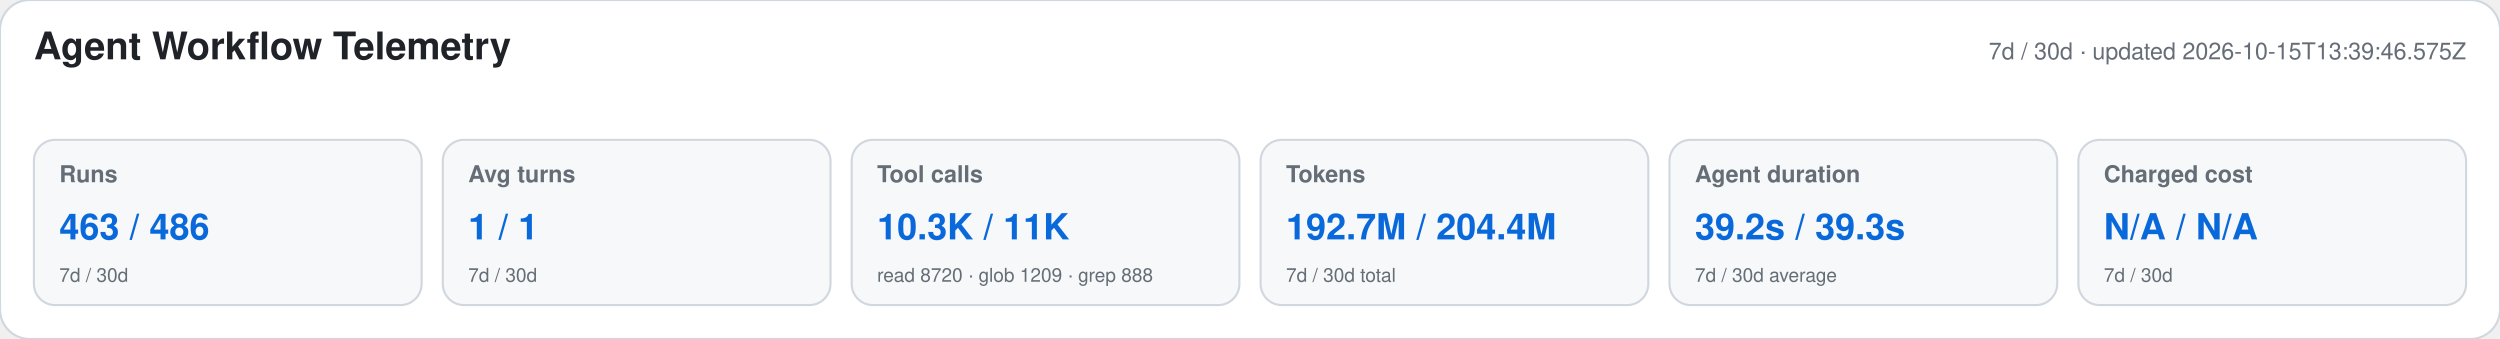
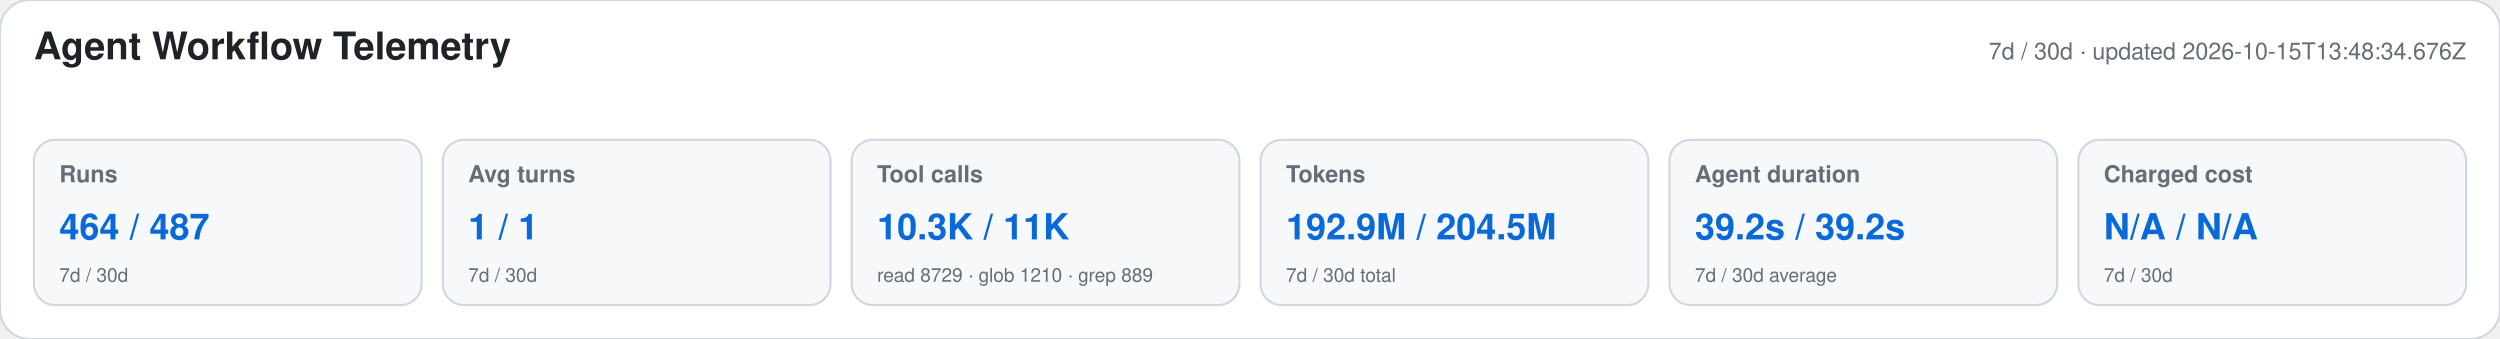
<svg xmlns="http://www.w3.org/2000/svg" width="1180" height="160" viewBox="0 0 1180 160" role="img" aria-labelledby="title desc">
  <style>text{font-family:-apple-system,BlinkMacSystemFont,"Segoe UI",Helvetica,Arial,sans-serif}.heading{font-size:18px;font-weight:650;fill:#1f2328}.meta,.label,.secondary{fill:#656d76}.meta,.label{font-size:11px}.label{font-weight:600}.primary{font-size:17px;font-weight:700;fill:#0969da}.secondary{font-size:9px}</style>
  <rect width="1180" height="160" rx="14" fill="#ffffff" stroke="#d0d7de" />
  <text x="16" y="28" class="heading">Agent Workflow Telemetry</text>
-   <text x="1164" y="28" text-anchor="end" class="meta">7d / 30d · updated 2026-10-15T13:39:46.575Z</text>
+   <text x="1164" y="28" text-anchor="end" class="meta">7d / 30d · updated 2026-10-15T13:48:34.676Z</text>
  <g>
    <rect x="16" y="66" width="183" height="78" rx="10" fill="#f6f8fa" stroke="#d0d7de" />
    <text x="28" y="86" class="label">Runs</text>
-     <text x="28" y="113" class="primary">463 / 486</text>
+     <text x="28" y="113" class="primary">464 / 487</text>
    <text x="28" y="133" class="secondary">7d / 30d</text>
  </g>
  <g>
    <rect x="209" y="66" width="183" height="78" rx="10" fill="#f6f8fa" stroke="#d0d7de" />
    <text x="221" y="86" class="label">Avg turns</text>
    <text x="221" y="113" class="primary">1 / 1</text>
    <text x="221" y="133" class="secondary">7d / 30d</text>
  </g>
  <g>
    <rect x="402" y="66" width="183" height="78" rx="10" fill="#f6f8fa" stroke="#d0d7de" />
    <text x="414" y="86" class="label">Tool calls</text>
    <text x="414" y="113" class="primary">10.3K / 11K</text>
-     <text x="414" y="133" class="secondary">read 8720 · glob 1209 · grep 888</text>
+     <text x="414" y="133" class="secondary">read 8729 · glob 1210 · grep 889</text>
  </g>
  <g>
    <rect x="595" y="66" width="183" height="78" rx="10" fill="#f6f8fa" stroke="#d0d7de" />
    <text x="607" y="86" class="label">Tokens</text>
-     <text x="607" y="113" class="primary">192.7M / 204.4M</text>
+     <text x="607" y="113" class="primary">192.9M / 204.5M</text>
    <text x="607" y="133" class="secondary">7d / 30d total</text>
  </g>
  <g>
    <rect x="788" y="66" width="183" height="78" rx="10" fill="#f6f8fa" stroke="#d0d7de" />
    <text x="800" y="86" class="label">Agent duration</text>
-     <text x="800" y="113" class="primary">39.2s / 39.3s</text>
+     <text x="800" y="113" class="primary">39.2s / 39.2s</text>
    <text x="800" y="133" class="secondary">7d / 30d average</text>
  </g>
  <g>
    <rect x="981" y="66" width="183" height="78" rx="10" fill="#f6f8fa" stroke="#d0d7de" />
    <text x="993" y="86" class="label">Charged cost</text>
    <text x="993" y="113" class="primary">N/A / N/A</text>
    <text x="993" y="133" class="secondary">7d / 30d</text>
  </g>
</svg>
